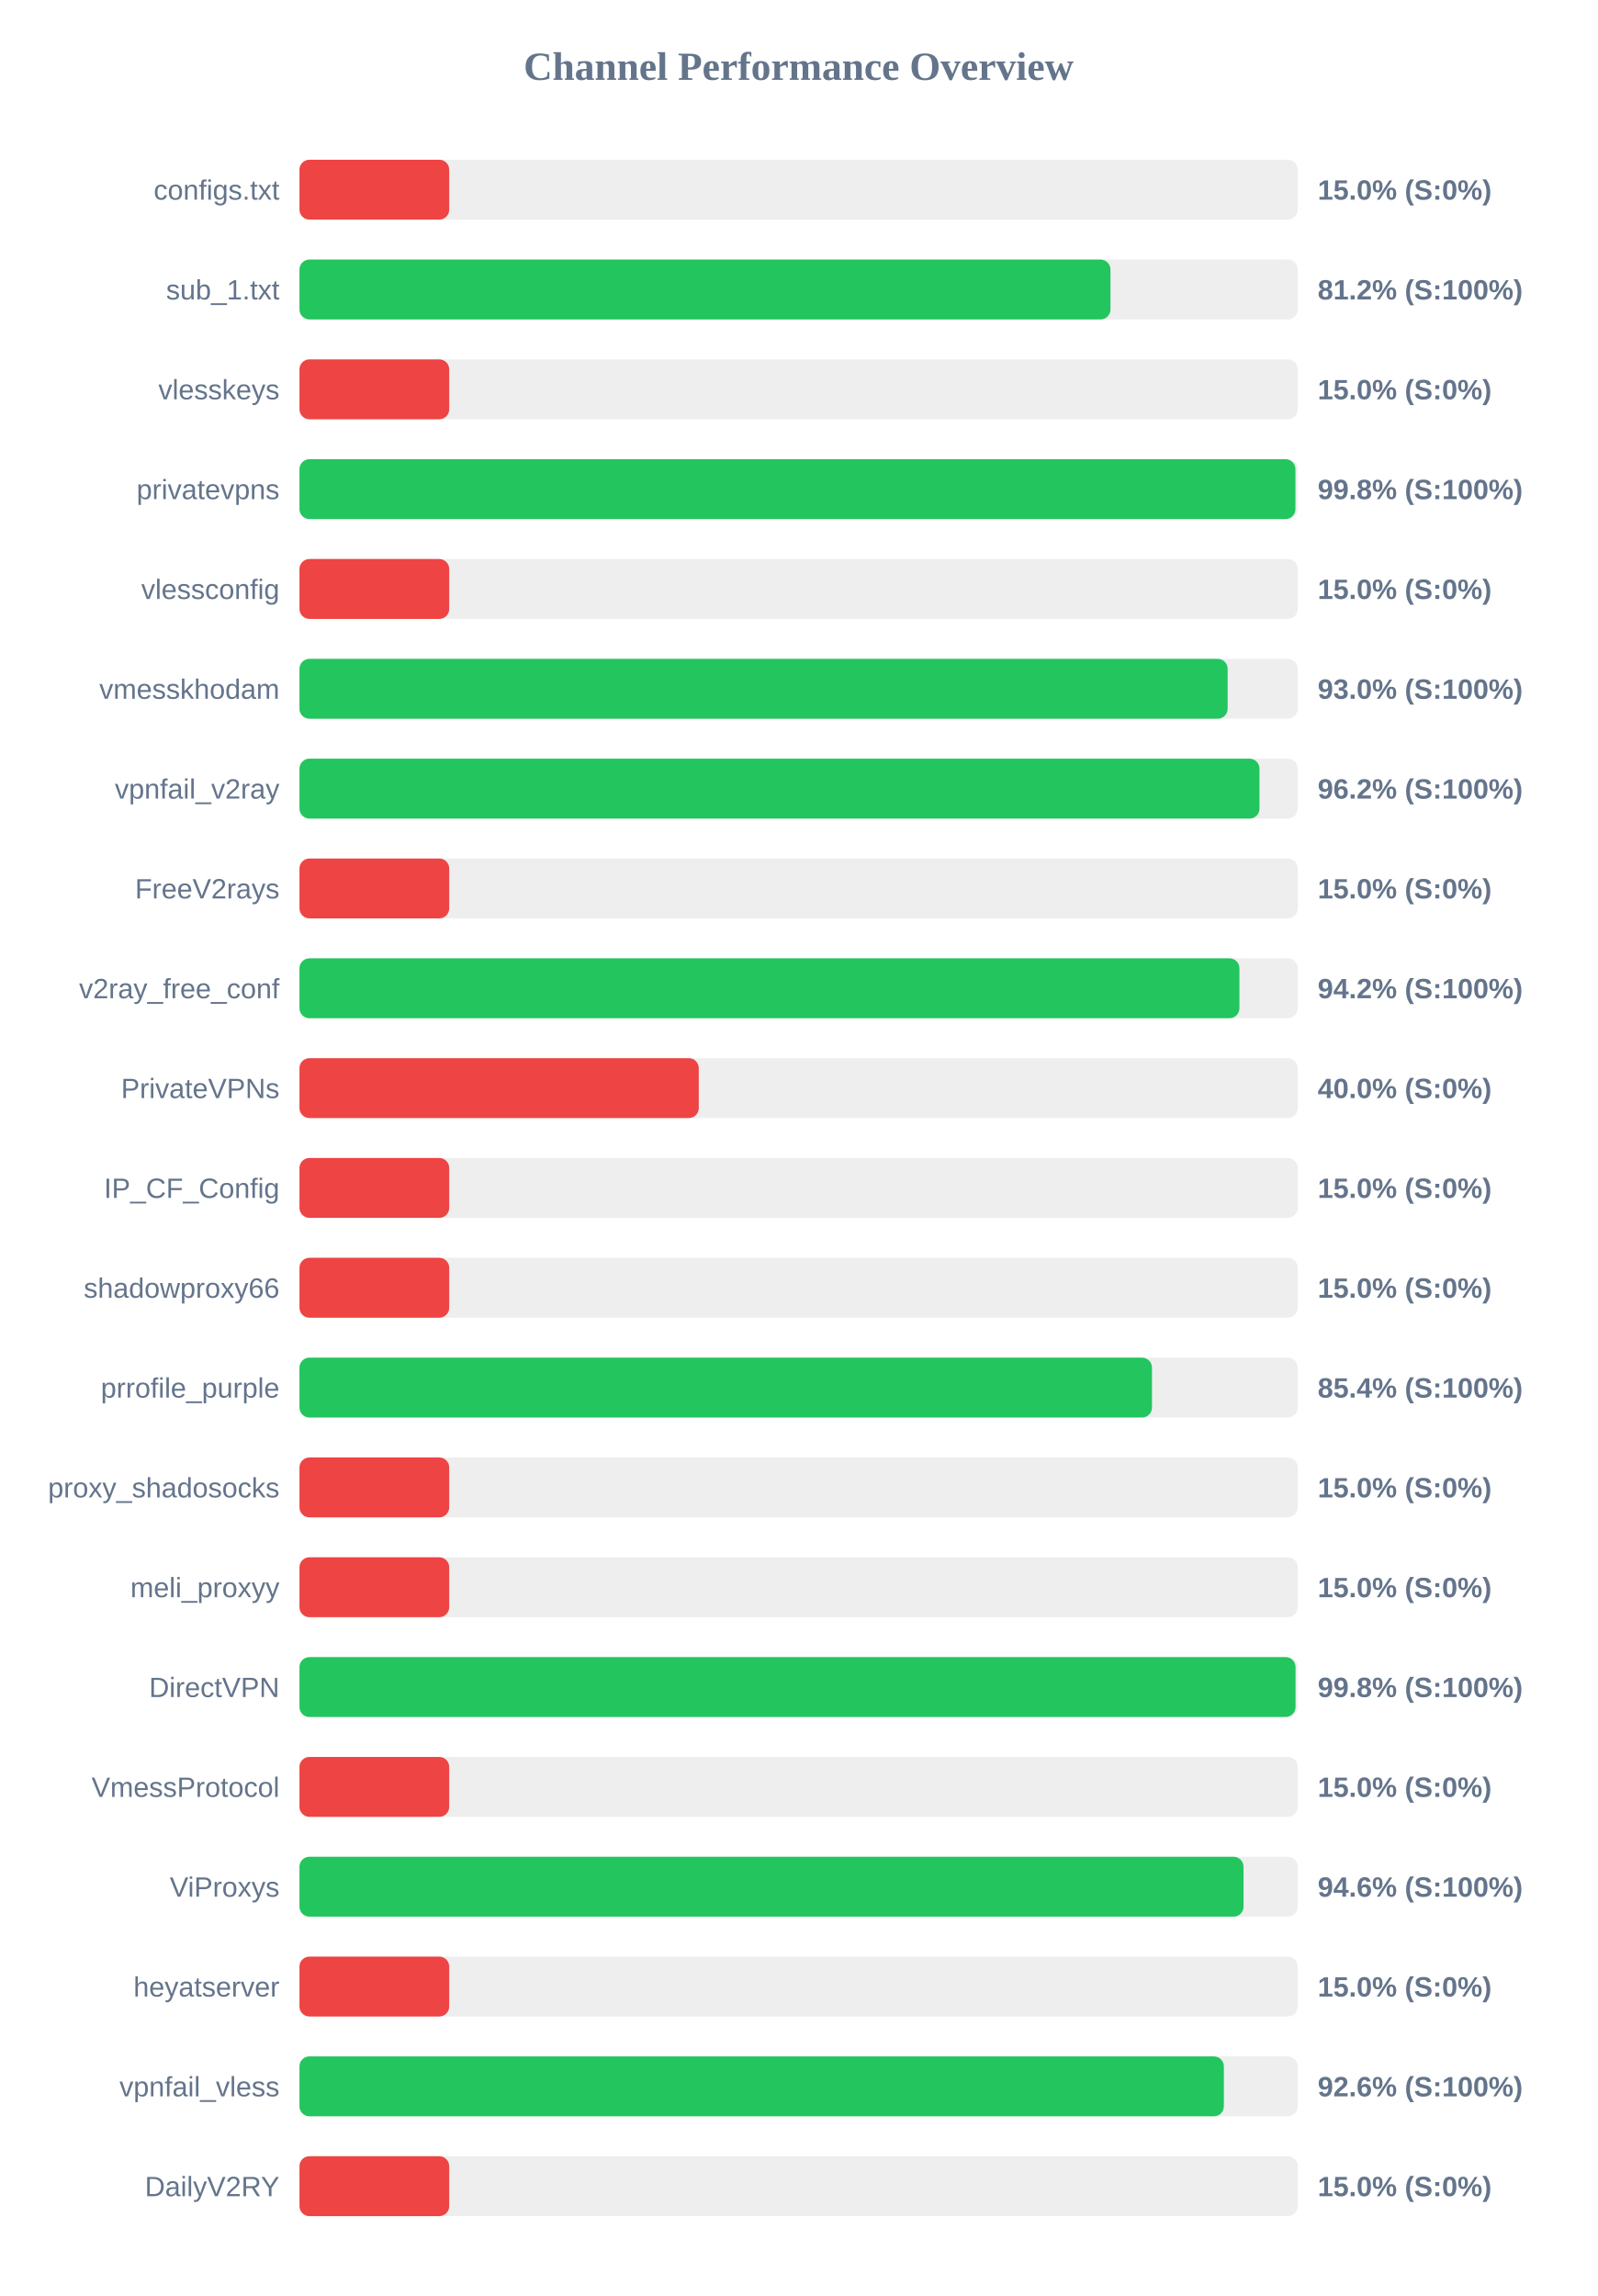
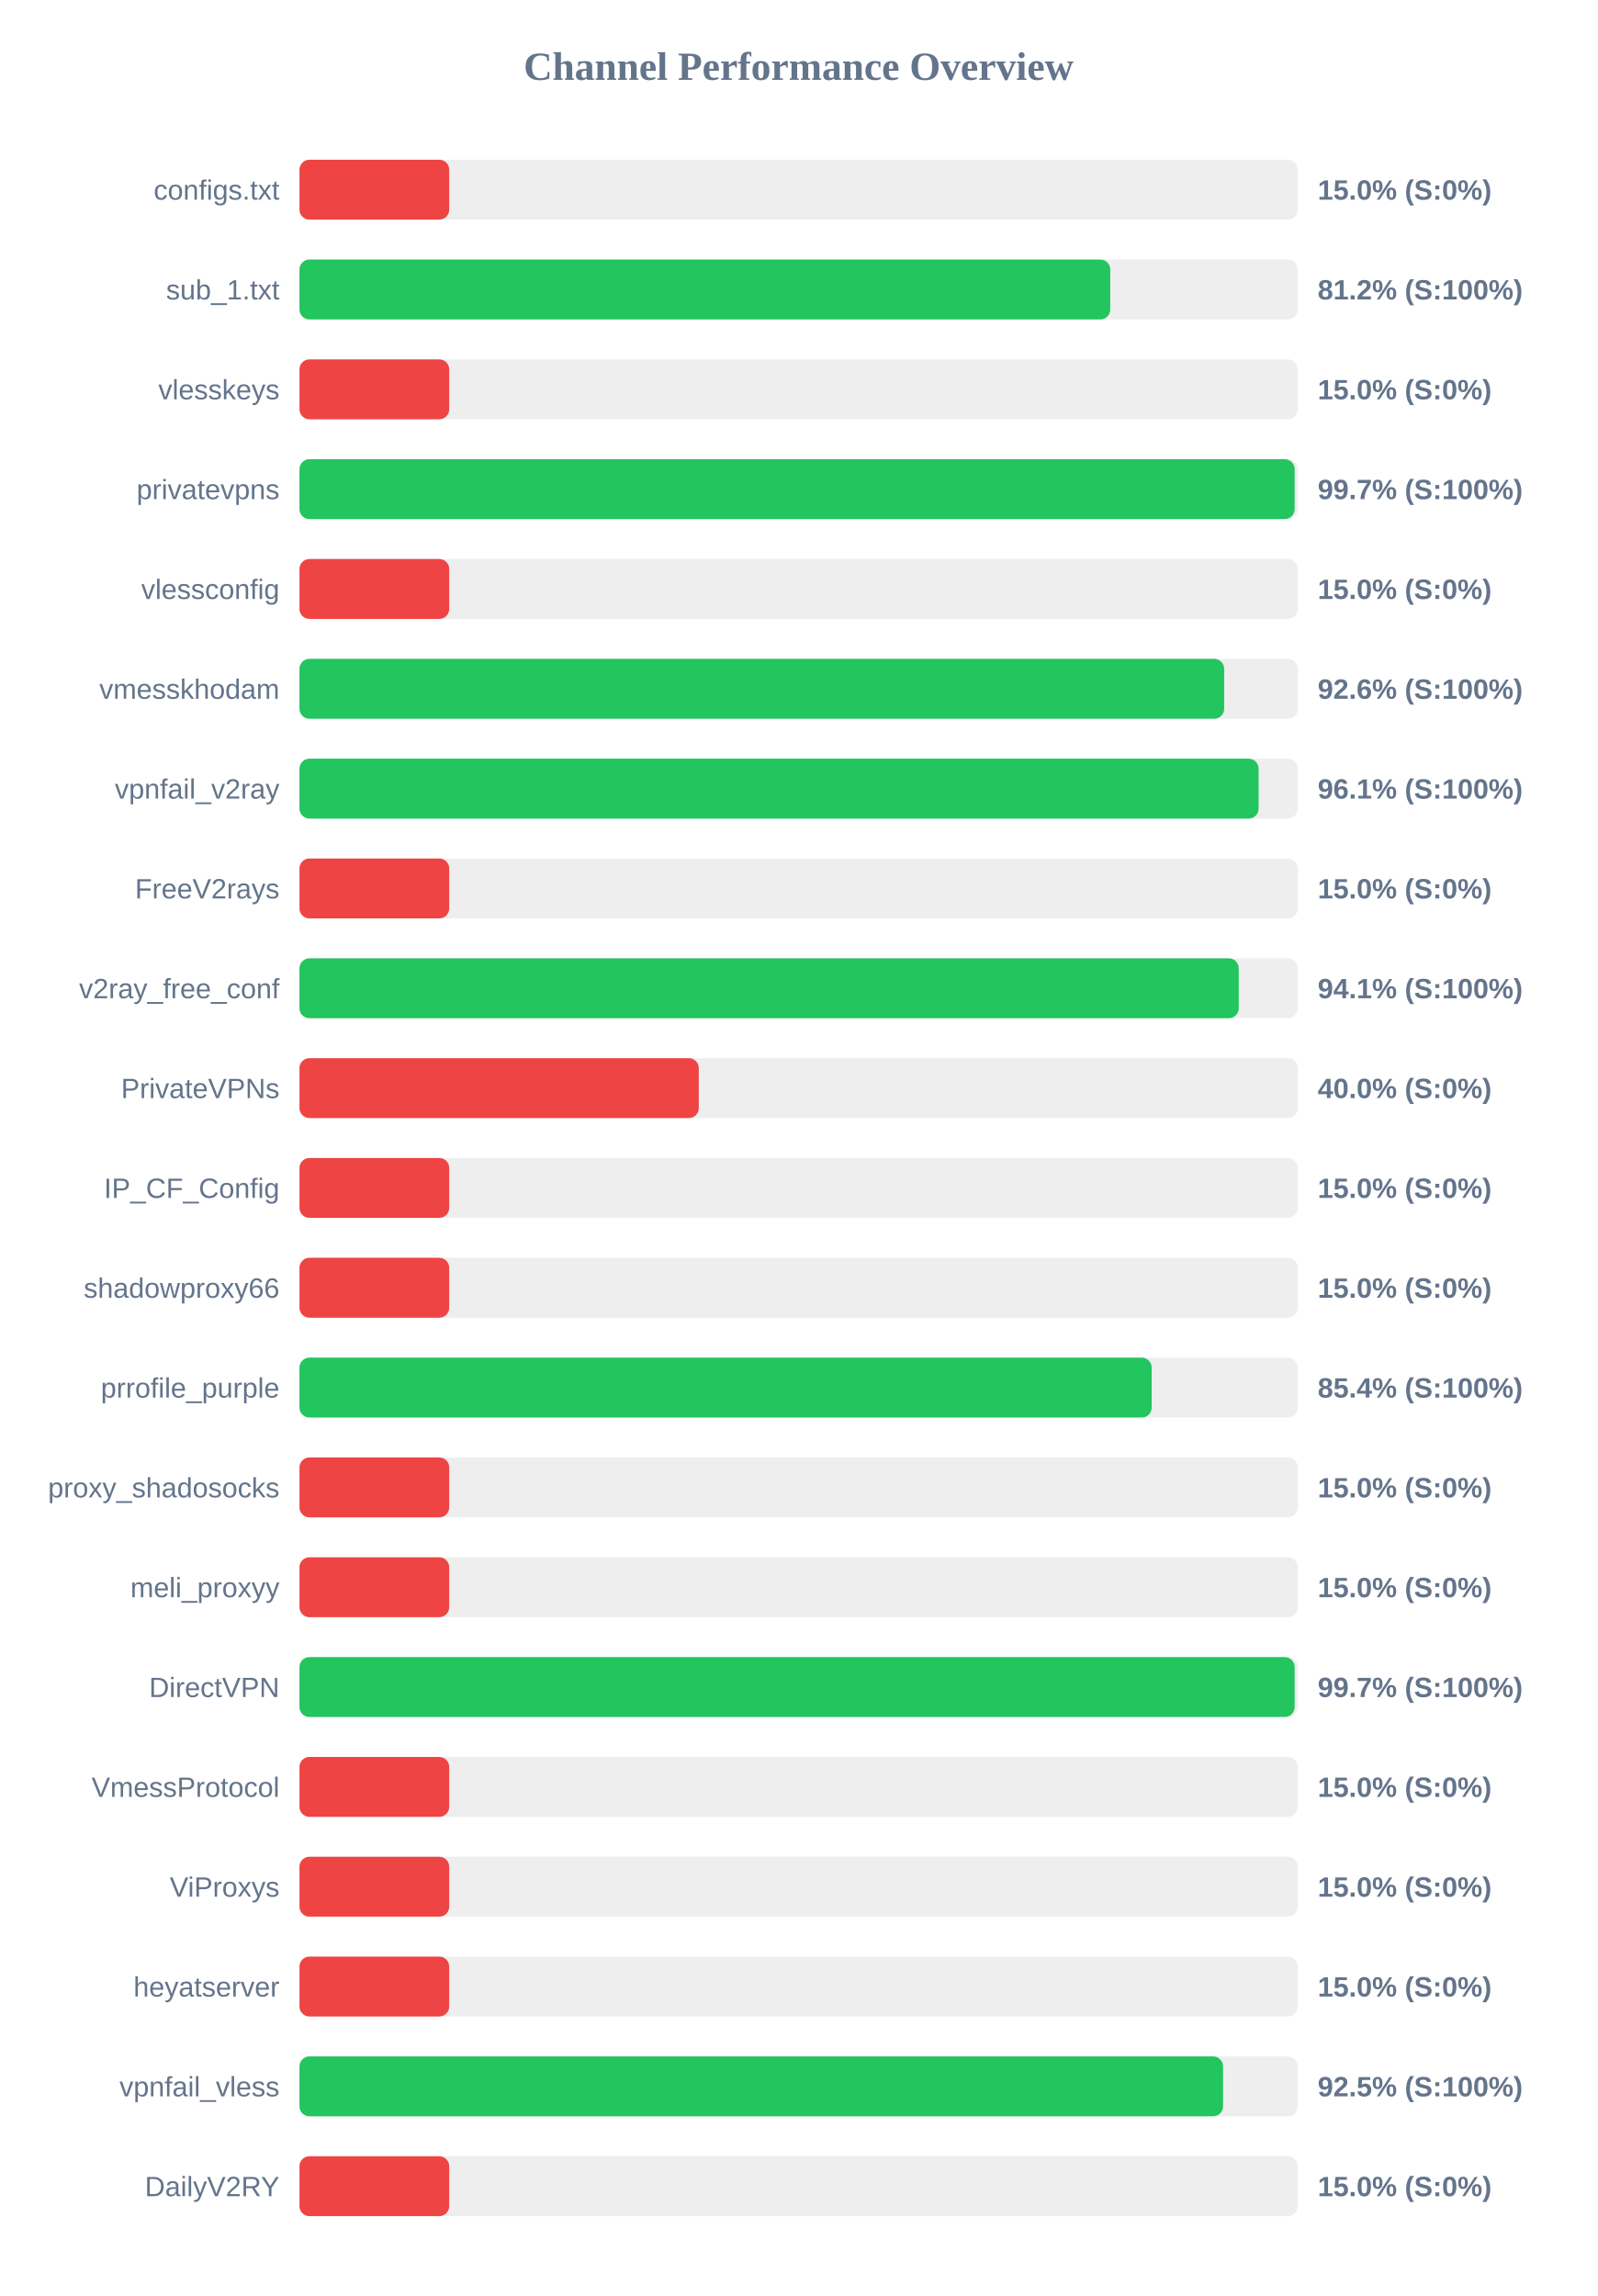
<svg xmlns="http://www.w3.org/2000/svg" width="800" height="1150" version="1.1">
  <style>
        .row { font: 14px Arial; fill: #64748b; }
        .score { font: bold 14px Arial; fill: #64748b; }
    </style>
  <text x="400" y="40" text-anchor="middle" font-size="20px" font-weight="bold" fill="#64748b">Channel Performance Overview</text>
  <rect x="150" y="80" width="500" height="30" fill="#eee" rx="5" />
  <rect x="150" y="80" width="75.0" height="30" fill="#ef4444" rx="5" />
  <text x="140" y="100" text-anchor="end" class="row">configs.txt</text>
  <text x="660" y="100" text-anchor="start" class="score">15.0% (S:0%)</text>
  <rect x="150" y="130" width="500" height="30" fill="#eee" rx="5" />
-   <rect x="150" y="130" width="406.2" height="30" fill="#22c55e" rx="5" />
+   <rect x="150" y="130" width="406.1" height="30" fill="#22c55e" rx="5" />
  <text x="140" y="150" text-anchor="end" class="row">sub_1.txt</text>
  <text x="660" y="150" text-anchor="start" class="score">81.2% (S:100%)</text>
  <rect x="150" y="180" width="500" height="30" fill="#eee" rx="5" />
  <rect x="150" y="180" width="75.0" height="30" fill="#ef4444" rx="5" />
  <text x="140" y="200" text-anchor="end" class="row">vlesskeys</text>
  <text x="660" y="200" text-anchor="start" class="score">15.0% (S:0%)</text>
  <rect x="150" y="230" width="500" height="30" fill="#eee" rx="5" />
-   <rect x="150" y="230" width="498.85" height="30" fill="#22c55e" rx="5" />
+   <rect x="150" y="230" width="498.45" height="30" fill="#22c55e" rx="5" />
  <text x="140" y="250" text-anchor="end" class="row">privatevpns</text>
-   <text x="660" y="250" text-anchor="start" class="score">99.8% (S:100%)</text>
+   <text x="660" y="250" text-anchor="start" class="score">99.7% (S:100%)</text>
  <rect x="150" y="280" width="500" height="30" fill="#eee" rx="5" />
  <rect x="150" y="280" width="75.0" height="30" fill="#ef4444" rx="5" />
  <text x="140" y="300" text-anchor="end" class="row">vlessconfig</text>
  <text x="660" y="300" text-anchor="start" class="score">15.0% (S:0%)</text>
  <rect x="150" y="330" width="500" height="30" fill="#eee" rx="5" />
-   <rect x="150" y="330" width="464.9" height="30" fill="#22c55e" rx="5" />
+   <rect x="150" y="330" width="463.15" height="30" fill="#22c55e" rx="5" />
  <text x="140" y="350" text-anchor="end" class="row">vmesskhodam</text>
-   <text x="660" y="350" text-anchor="start" class="score">93.0% (S:100%)</text>
+   <text x="660" y="350" text-anchor="start" class="score">92.6% (S:100%)</text>
  <rect x="150" y="380" width="500" height="30" fill="#eee" rx="5" />
-   <rect x="150" y="380" width="480.85" height="30" fill="#22c55e" rx="5" />
+   <rect x="150" y="380" width="480.4" height="30" fill="#22c55e" rx="5" />
  <text x="140" y="400" text-anchor="end" class="row">vpnfail_v2ray</text>
-   <text x="660" y="400" text-anchor="start" class="score">96.2% (S:100%)</text>
+   <text x="660" y="400" text-anchor="start" class="score">96.1% (S:100%)</text>
  <rect x="150" y="430" width="500" height="30" fill="#eee" rx="5" />
  <rect x="150" y="430" width="75.0" height="30" fill="#ef4444" rx="5" />
  <text x="140" y="450" text-anchor="end" class="row">FreeV2rays</text>
  <text x="660" y="450" text-anchor="start" class="score">15.0% (S:0%)</text>
  <rect x="150" y="480" width="500" height="30" fill="#eee" rx="5" />
-   <rect x="150" y="480" width="470.8" height="30" fill="#22c55e" rx="5" />
+   <rect x="150" y="480" width="470.45" height="30" fill="#22c55e" rx="5" />
  <text x="140" y="500" text-anchor="end" class="row">v2ray_free_conf</text>
-   <text x="660" y="500" text-anchor="start" class="score">94.2% (S:100%)</text>
+   <text x="660" y="500" text-anchor="start" class="score">94.1% (S:100%)</text>
  <rect x="150" y="530" width="500" height="30" fill="#eee" rx="5" />
  <rect x="150" y="530" width="200.0" height="30" fill="#ef4444" rx="5" />
  <text x="140" y="550" text-anchor="end" class="row">PrivateVPNs</text>
  <text x="660" y="550" text-anchor="start" class="score">40.0% (S:0%)</text>
  <rect x="150" y="580" width="500" height="30" fill="#eee" rx="5" />
  <rect x="150" y="580" width="75.0" height="30" fill="#ef4444" rx="5" />
  <text x="140" y="600" text-anchor="end" class="row">IP_CF_Config</text>
  <text x="660" y="600" text-anchor="start" class="score">15.0% (S:0%)</text>
  <rect x="150" y="630" width="500" height="30" fill="#eee" rx="5" />
  <rect x="150" y="630" width="75.0" height="30" fill="#ef4444" rx="5" />
  <text x="140" y="650" text-anchor="end" class="row">shadowproxy66</text>
  <text x="660" y="650" text-anchor="start" class="score">15.0% (S:0%)</text>
  <rect x="150" y="680" width="500" height="30" fill="#eee" rx="5" />
-   <rect x="150" y="680" width="427.0" height="30" fill="#22c55e" rx="5" />
+   <rect x="150" y="680" width="426.85" height="30" fill="#22c55e" rx="5" />
  <text x="140" y="700" text-anchor="end" class="row">prrofile_purple</text>
  <text x="660" y="700" text-anchor="start" class="score">85.4% (S:100%)</text>
  <rect x="150" y="730" width="500" height="30" fill="#eee" rx="5" />
  <rect x="150" y="730" width="75.0" height="30" fill="#ef4444" rx="5" />
  <text x="140" y="750" text-anchor="end" class="row">proxy_shadosocks</text>
  <text x="660" y="750" text-anchor="start" class="score">15.0% (S:0%)</text>
  <rect x="150" y="780" width="500" height="30" fill="#eee" rx="5" />
  <rect x="150" y="780" width="75.0" height="30" fill="#ef4444" rx="5" />
  <text x="140" y="800" text-anchor="end" class="row">meli_proxyy</text>
  <text x="660" y="800" text-anchor="start" class="score">15.0% (S:0%)</text>
  <rect x="150" y="830" width="500" height="30" fill="#eee" rx="5" />
-   <rect x="150" y="830" width="498.9" height="30" fill="#22c55e" rx="5" />
+   <rect x="150" y="830" width="498.45" height="30" fill="#22c55e" rx="5" />
  <text x="140" y="850" text-anchor="end" class="row">DirectVPN</text>
-   <text x="660" y="850" text-anchor="start" class="score">99.8% (S:100%)</text>
+   <text x="660" y="850" text-anchor="start" class="score">99.7% (S:100%)</text>
  <rect x="150" y="880" width="500" height="30" fill="#eee" rx="5" />
  <rect x="150" y="880" width="75.0" height="30" fill="#ef4444" rx="5" />
  <text x="140" y="900" text-anchor="end" class="row">VmessProtocol</text>
  <text x="660" y="900" text-anchor="start" class="score">15.0% (S:0%)</text>
  <rect x="150" y="930" width="500" height="30" fill="#eee" rx="5" />
-   <rect x="150" y="930" width="472.85" height="30" fill="#22c55e" rx="5" />
+   <rect x="150" y="930" width="75.0" height="30" fill="#ef4444" rx="5" />
  <text x="140" y="950" text-anchor="end" class="row">ViProxys</text>
-   <text x="660" y="950" text-anchor="start" class="score">94.6% (S:100%)</text>
+   <text x="660" y="950" text-anchor="start" class="score">15.0% (S:0%)</text>
  <rect x="150" y="980" width="500" height="30" fill="#eee" rx="5" />
  <rect x="150" y="980" width="75.0" height="30" fill="#ef4444" rx="5" />
  <text x="140" y="1000" text-anchor="end" class="row">heyatserver</text>
  <text x="660" y="1000" text-anchor="start" class="score">15.0% (S:0%)</text>
  <rect x="150" y="1030" width="500" height="30" fill="#eee" rx="5" />
-   <rect x="150" y="1030" width="463.0" height="30" fill="#22c55e" rx="5" />
+   <rect x="150" y="1030" width="462.6" height="30" fill="#22c55e" rx="5" />
  <text x="140" y="1050" text-anchor="end" class="row">vpnfail_vless</text>
-   <text x="660" y="1050" text-anchor="start" class="score">92.6% (S:100%)</text>
+   <text x="660" y="1050" text-anchor="start" class="score">92.5% (S:100%)</text>
  <rect x="150" y="1080" width="500" height="30" fill="#eee" rx="5" />
  <rect x="150" y="1080" width="75.0" height="30" fill="#ef4444" rx="5" />
  <text x="140" y="1100" text-anchor="end" class="row">DailyV2RY</text>
  <text x="660" y="1100" text-anchor="start" class="score">15.0% (S:0%)</text>
</svg>
